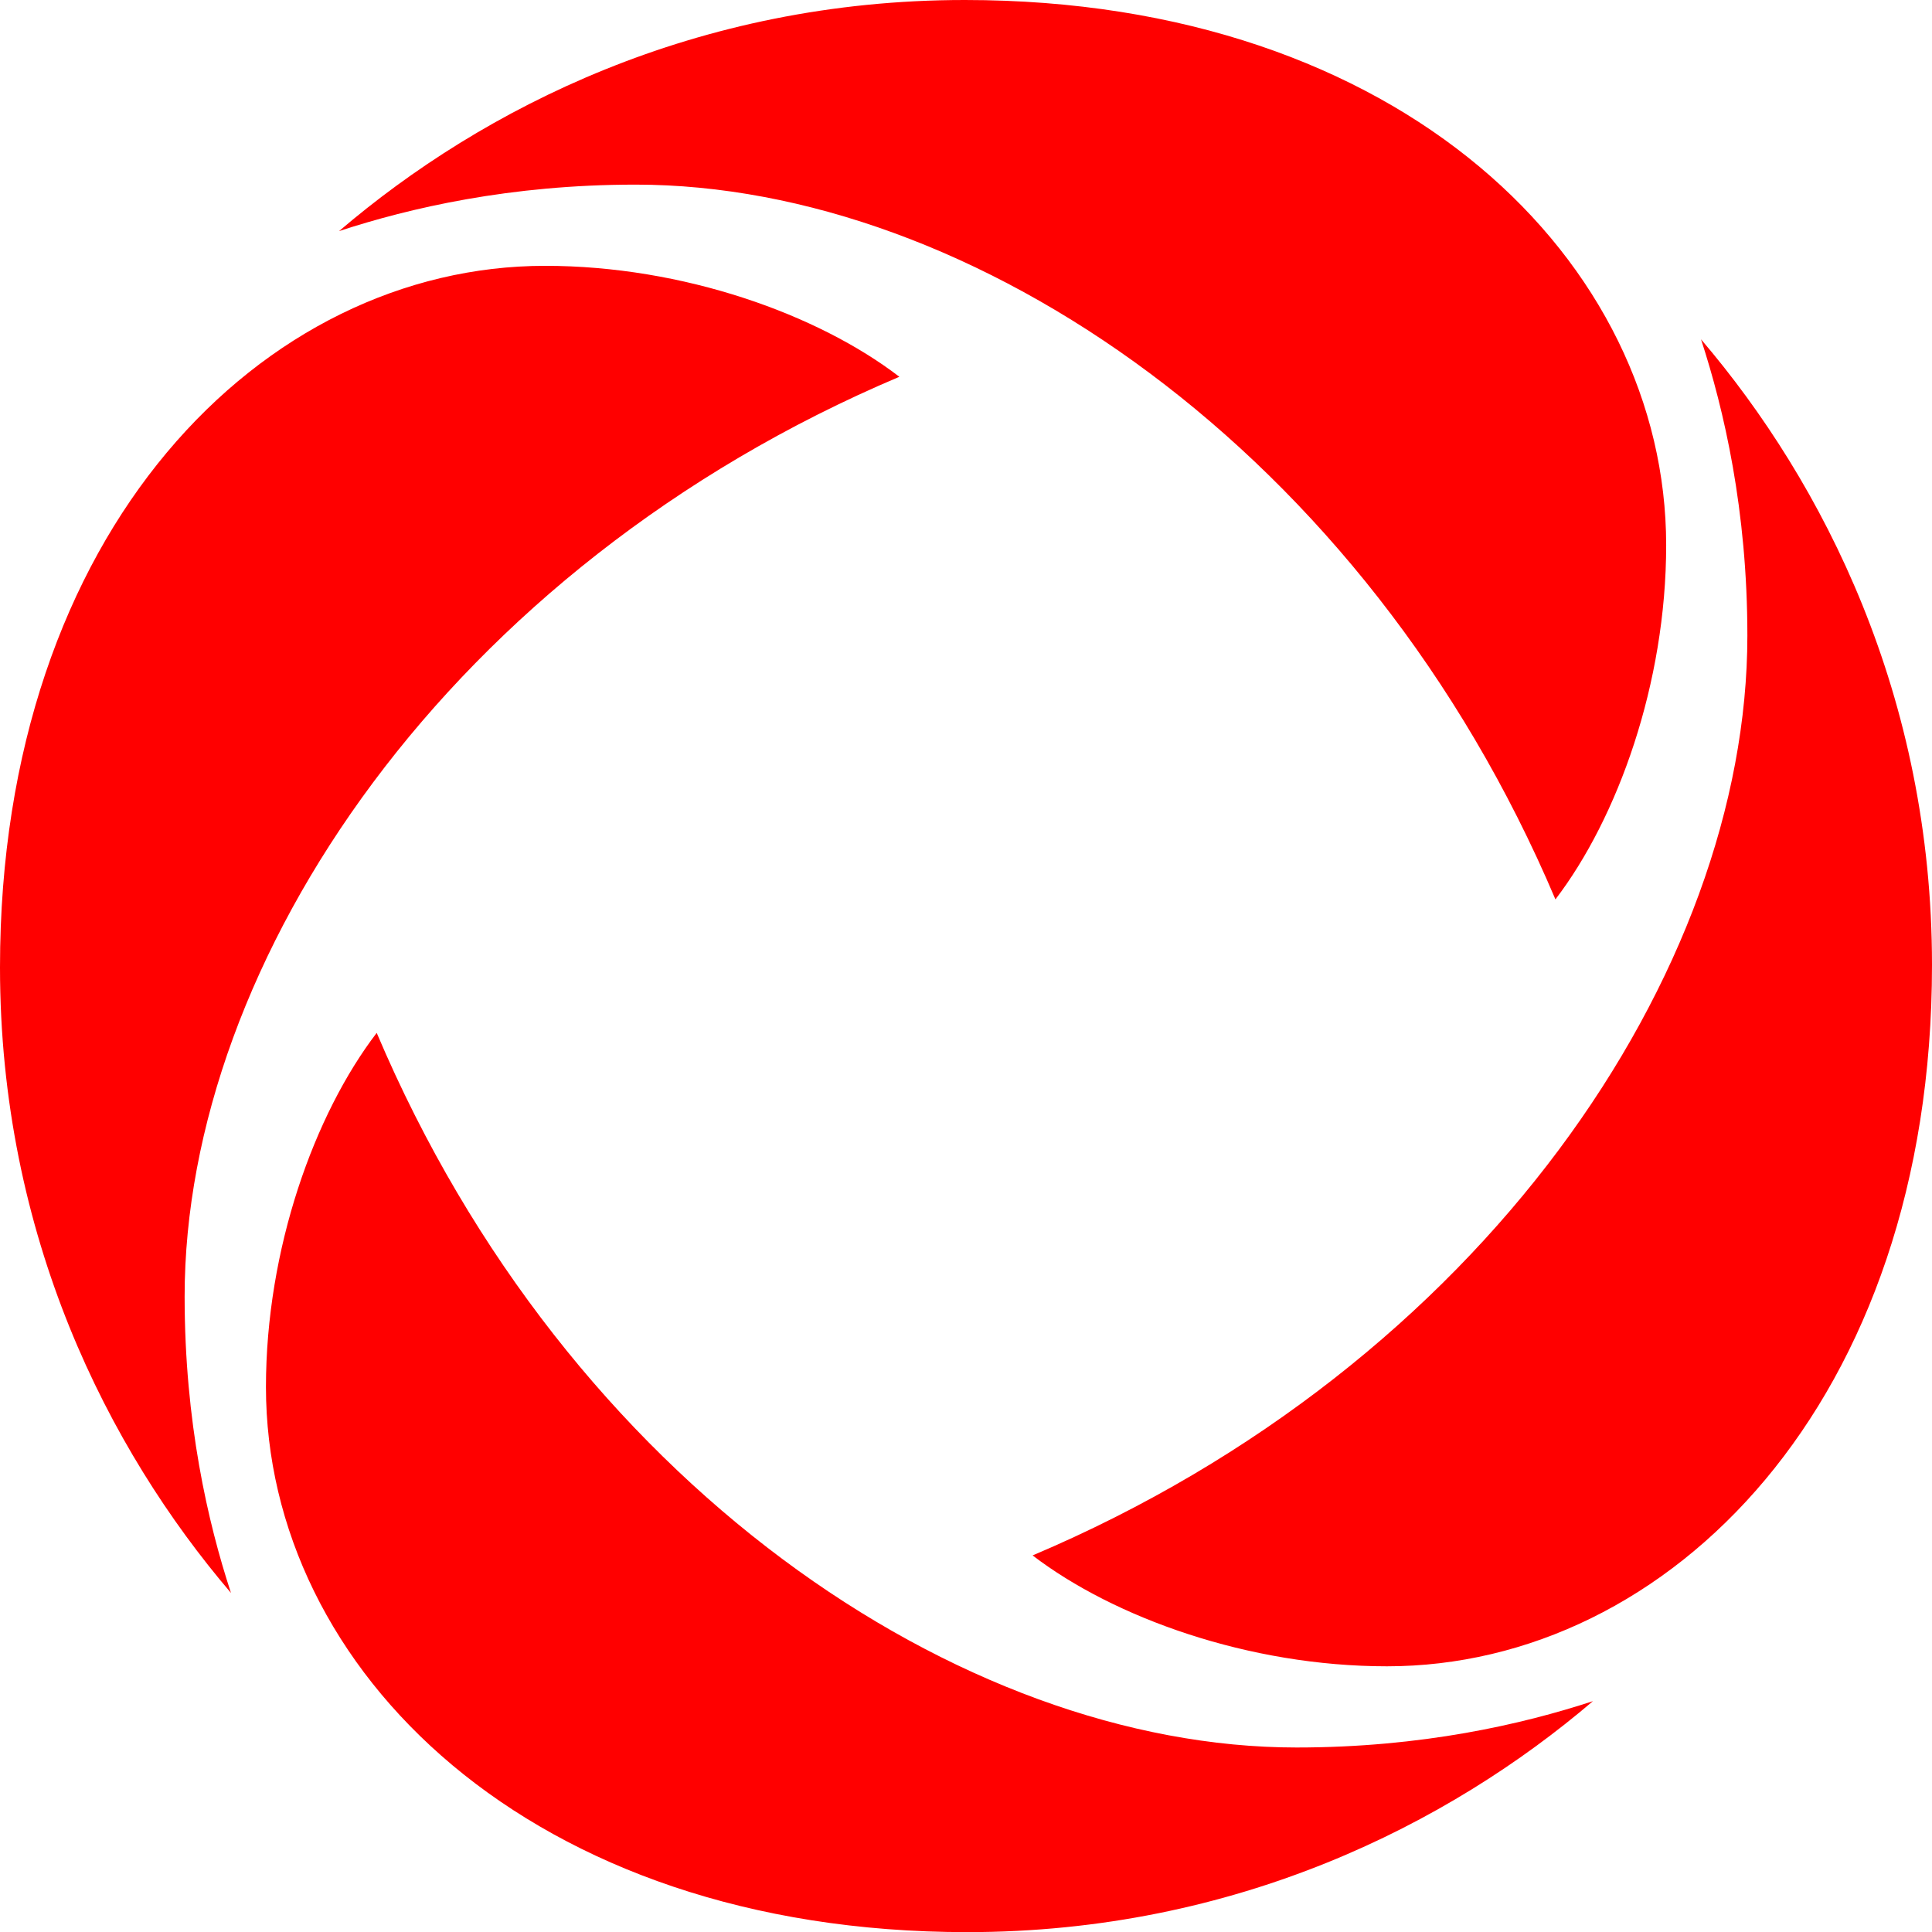
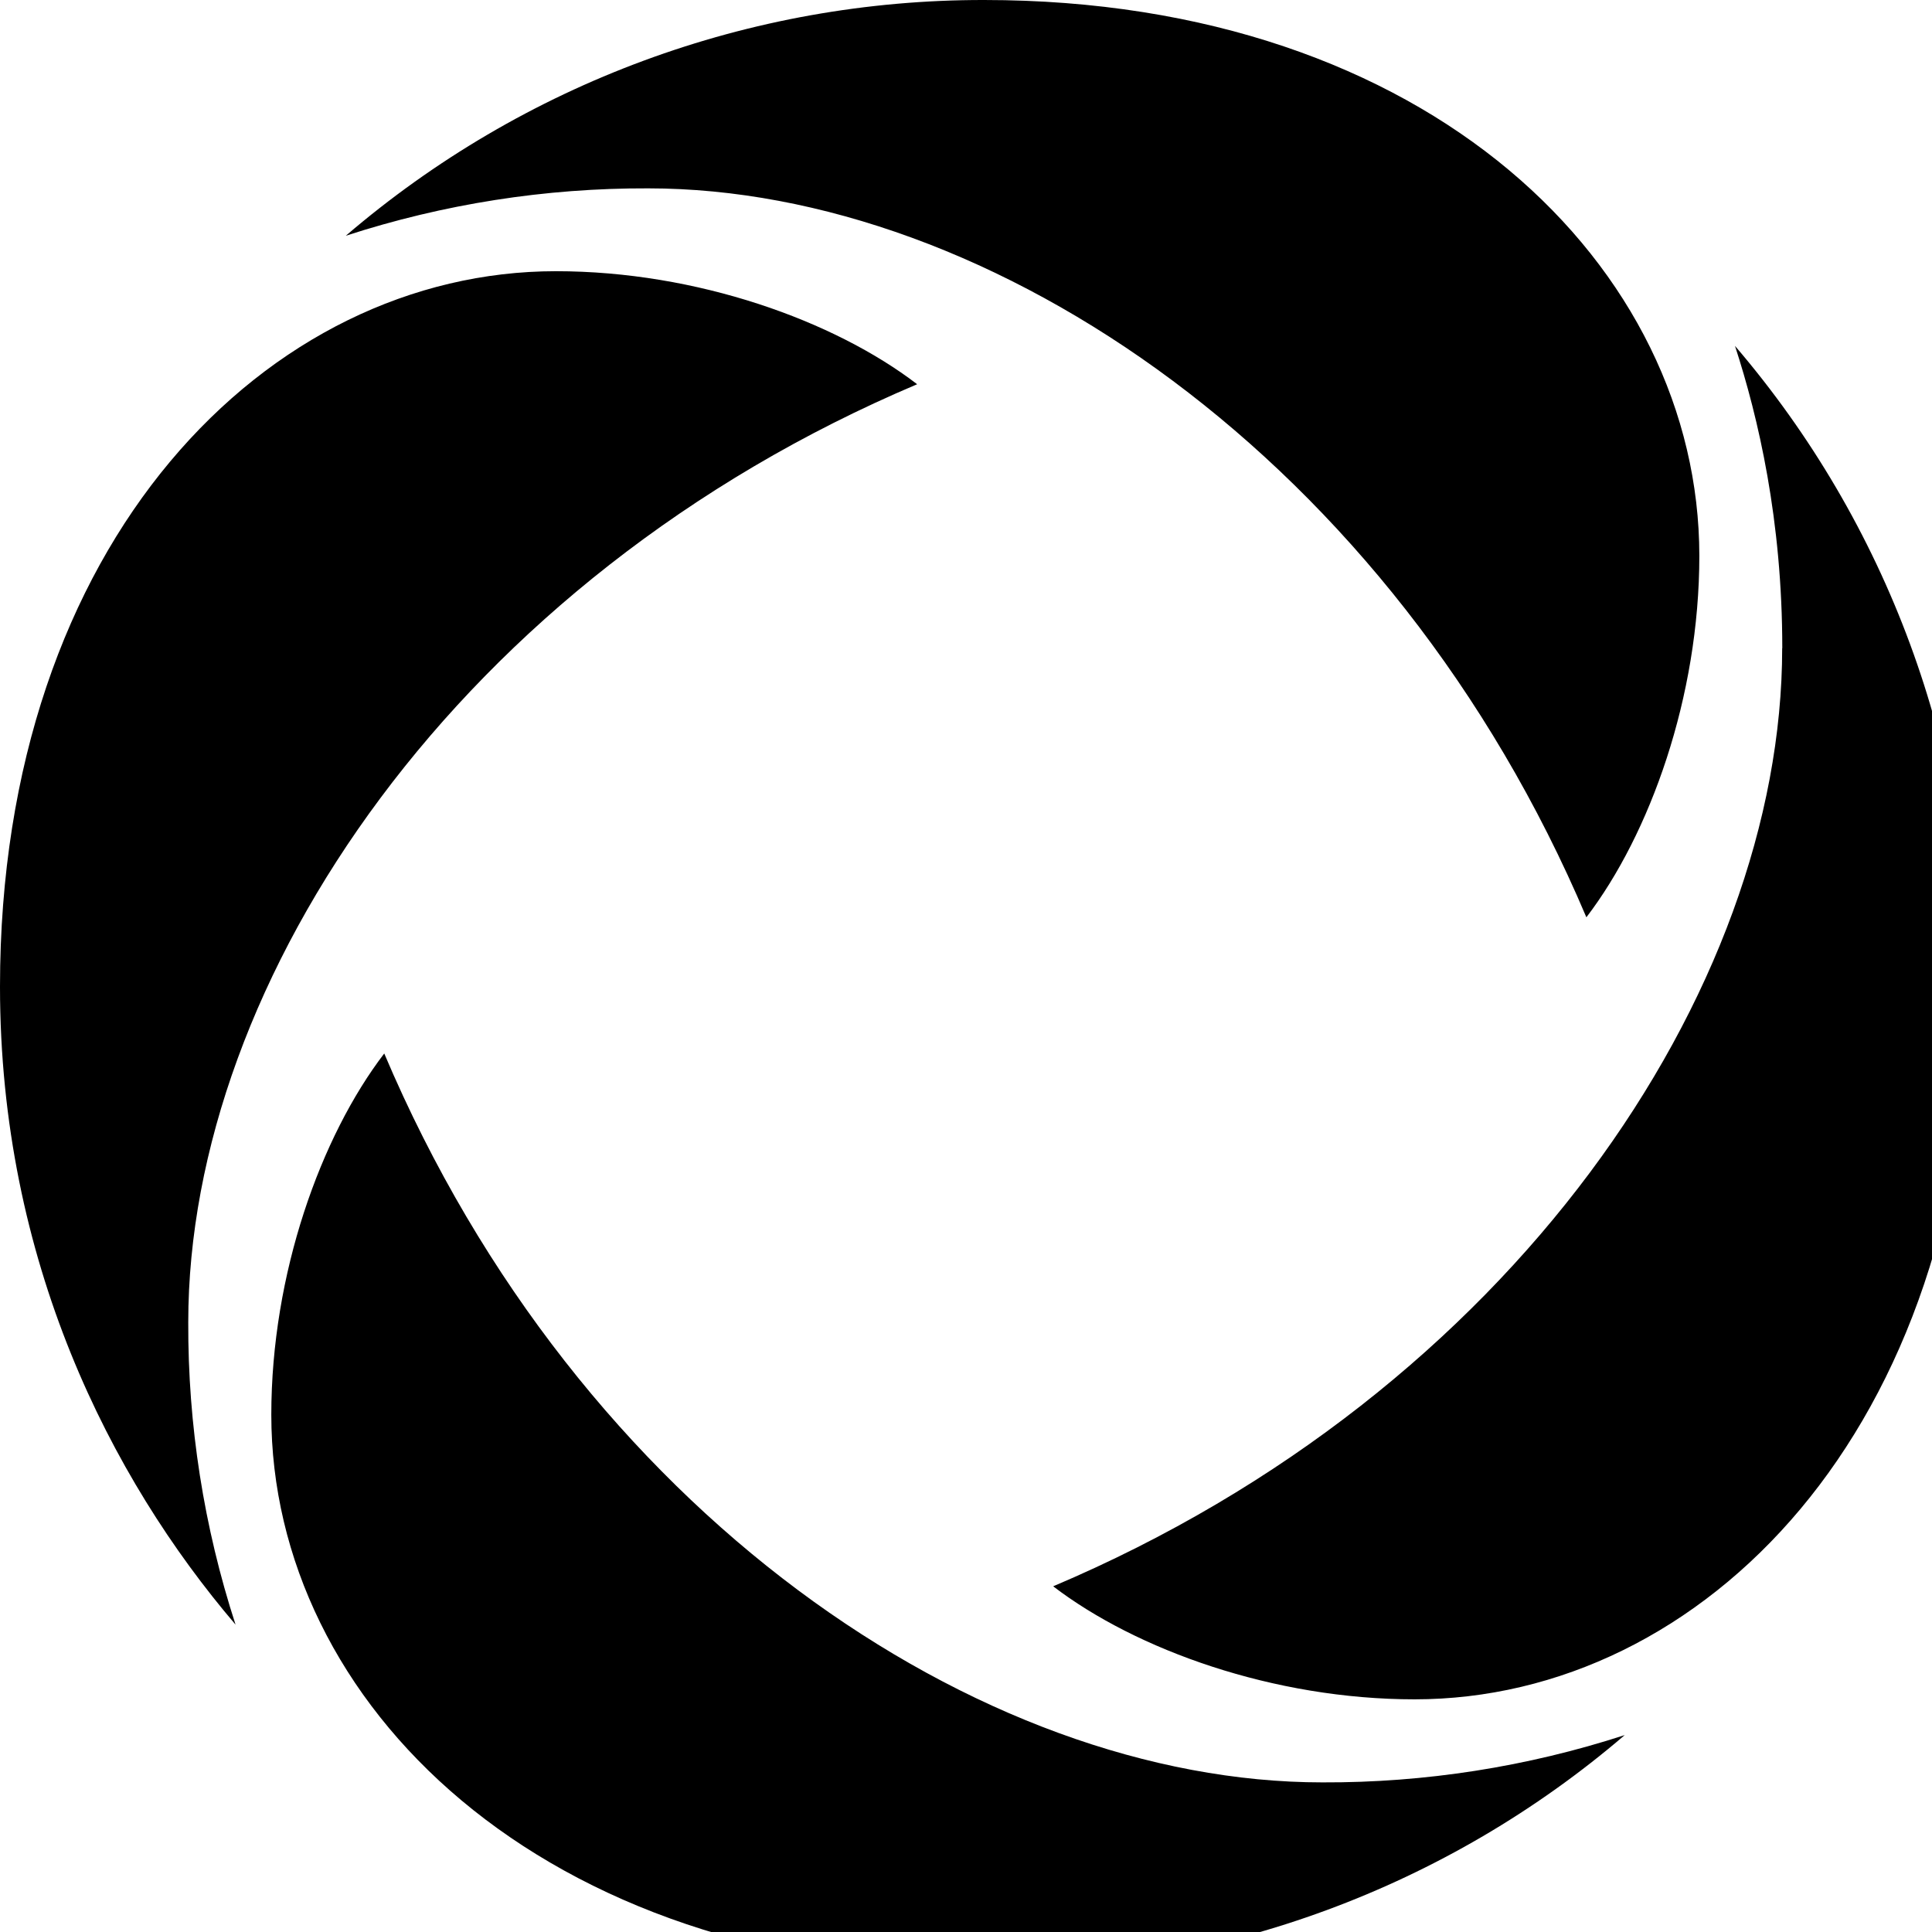
- <svg xmlns="http://www.w3.org/2000/svg" role="img" viewBox="0 0 15.299 15.299" height="24" width="24" fill="red">
-   <path d="M12.317 7.122c0.493 -0.645 0.877 -1.71 0.877 -2.806C13.193 2.082 11.103 0 7.64 0 5.514 0 3.826 0.855 2.685 1.83c0.559 -0.183 1.354 -0.368 2.348 -0.368 2.658 0 5.774 2.097 7.284 5.66zm-9.334 1.057c-0.493 0.644 -0.877 1.71 -0.877 2.805 0 2.233 2.09 4.316 5.553 4.316 2.126 0 3.814 -0.855 4.955 -1.829 -0.559 0.183 -1.353 0.367 -2.347 0.367 -2.658 0 -5.774 -2.096 -7.284 -5.659 M7.121 2.983c-0.644 -0.494 -1.71 -0.878 -2.805 -0.878C2.083 2.106 0 4.196 0 7.66c0 2.126 0.855 3.813 1.829 4.954 -0.183 -0.558 -0.367 -1.353 -0.367 -2.347 0 -2.657 2.096 -5.774 5.659 -7.283m6.716 2.049c0 2.658 -2.096 5.774 -5.66 7.284 0.644 0.493 1.711 0.878 2.806 0.878 2.233 0 4.316 -2.09 4.316 -5.553 0 -2.127 -0.856 -3.815 -1.829 -4.955 0.182 0.558 0.367 1.353 0.367 2.347z" />
+ <svg xmlns="http://www.w3.org/2000/svg" role="img" viewBox="0 0 18.75 18.75" height="30" width="30" fill="currentColor">
+   <path d="M15.396 8.902c0.616 -0.806 1.096 -2.138 1.096 -3.508C16.491 2.603 13.879 0 9.55 0a9.5 9.5 0 0 0 -6.194 2.288 9.375 9.375 0 0 1 2.935 -0.46c3.322 0 7.218 2.621 9.105 7.075M3.729 10.224c-0.616 0.805 -1.096 2.138 -1.096 3.506 0 2.791 2.612 5.395 6.941 5.395a9.5 9.5 0 0 0 6.194 -2.286 9.375 9.375 0 0 1 -2.934 0.459c-3.322 0 -7.218 -2.62 -9.105 -7.074m5.172 -6.495c-0.805 -0.617 -2.138 -1.097 -3.506 -1.097C2.604 2.632 0 5.245 0 9.575c0 2.657 1.069 4.766 2.286 6.192a9.375 9.375 0 0 1 -0.459 -2.934c0 -3.321 2.62 -7.218 7.074 -9.104m8.395 2.561c0 3.322 -2.62 7.218 -7.075 9.105 0.805 0.616 2.139 1.097 3.508 1.097 2.791 0 5.395 -2.612 5.395 -6.941a9.5 9.5 0 0 0 -2.286 -6.194c0.227 0.698 0.459 1.691 0.459 2.934z" />
</svg>
